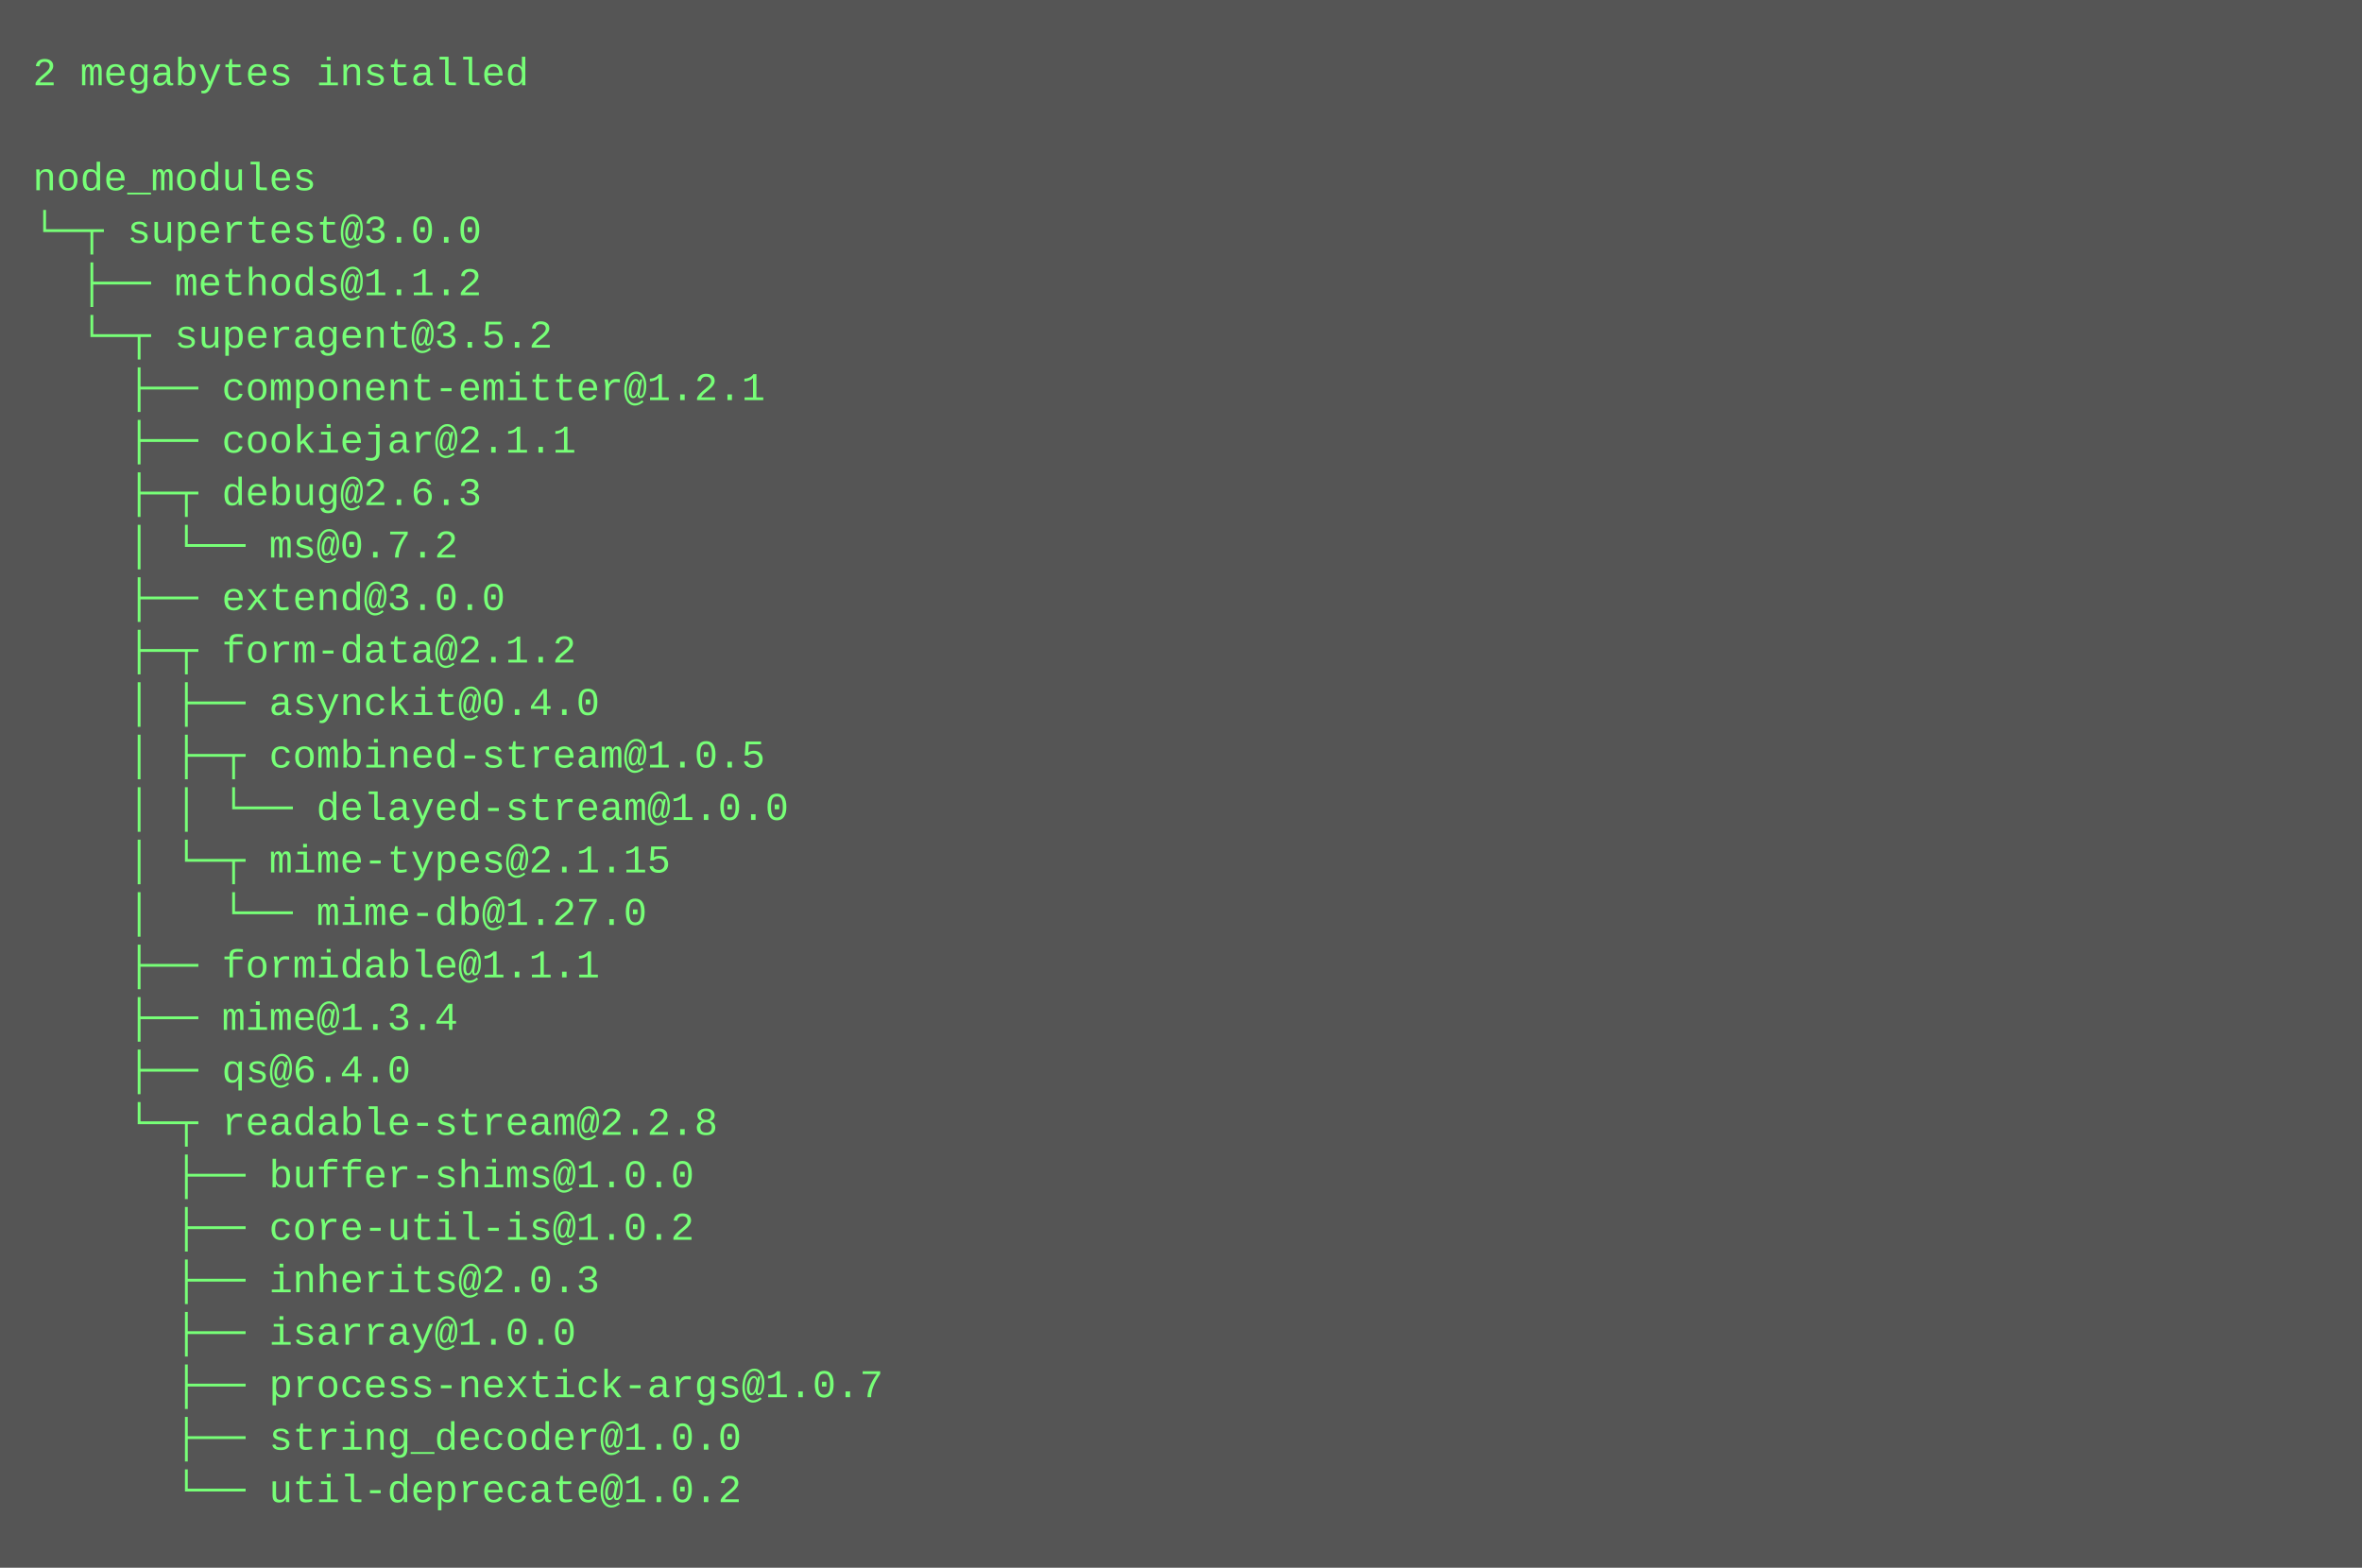
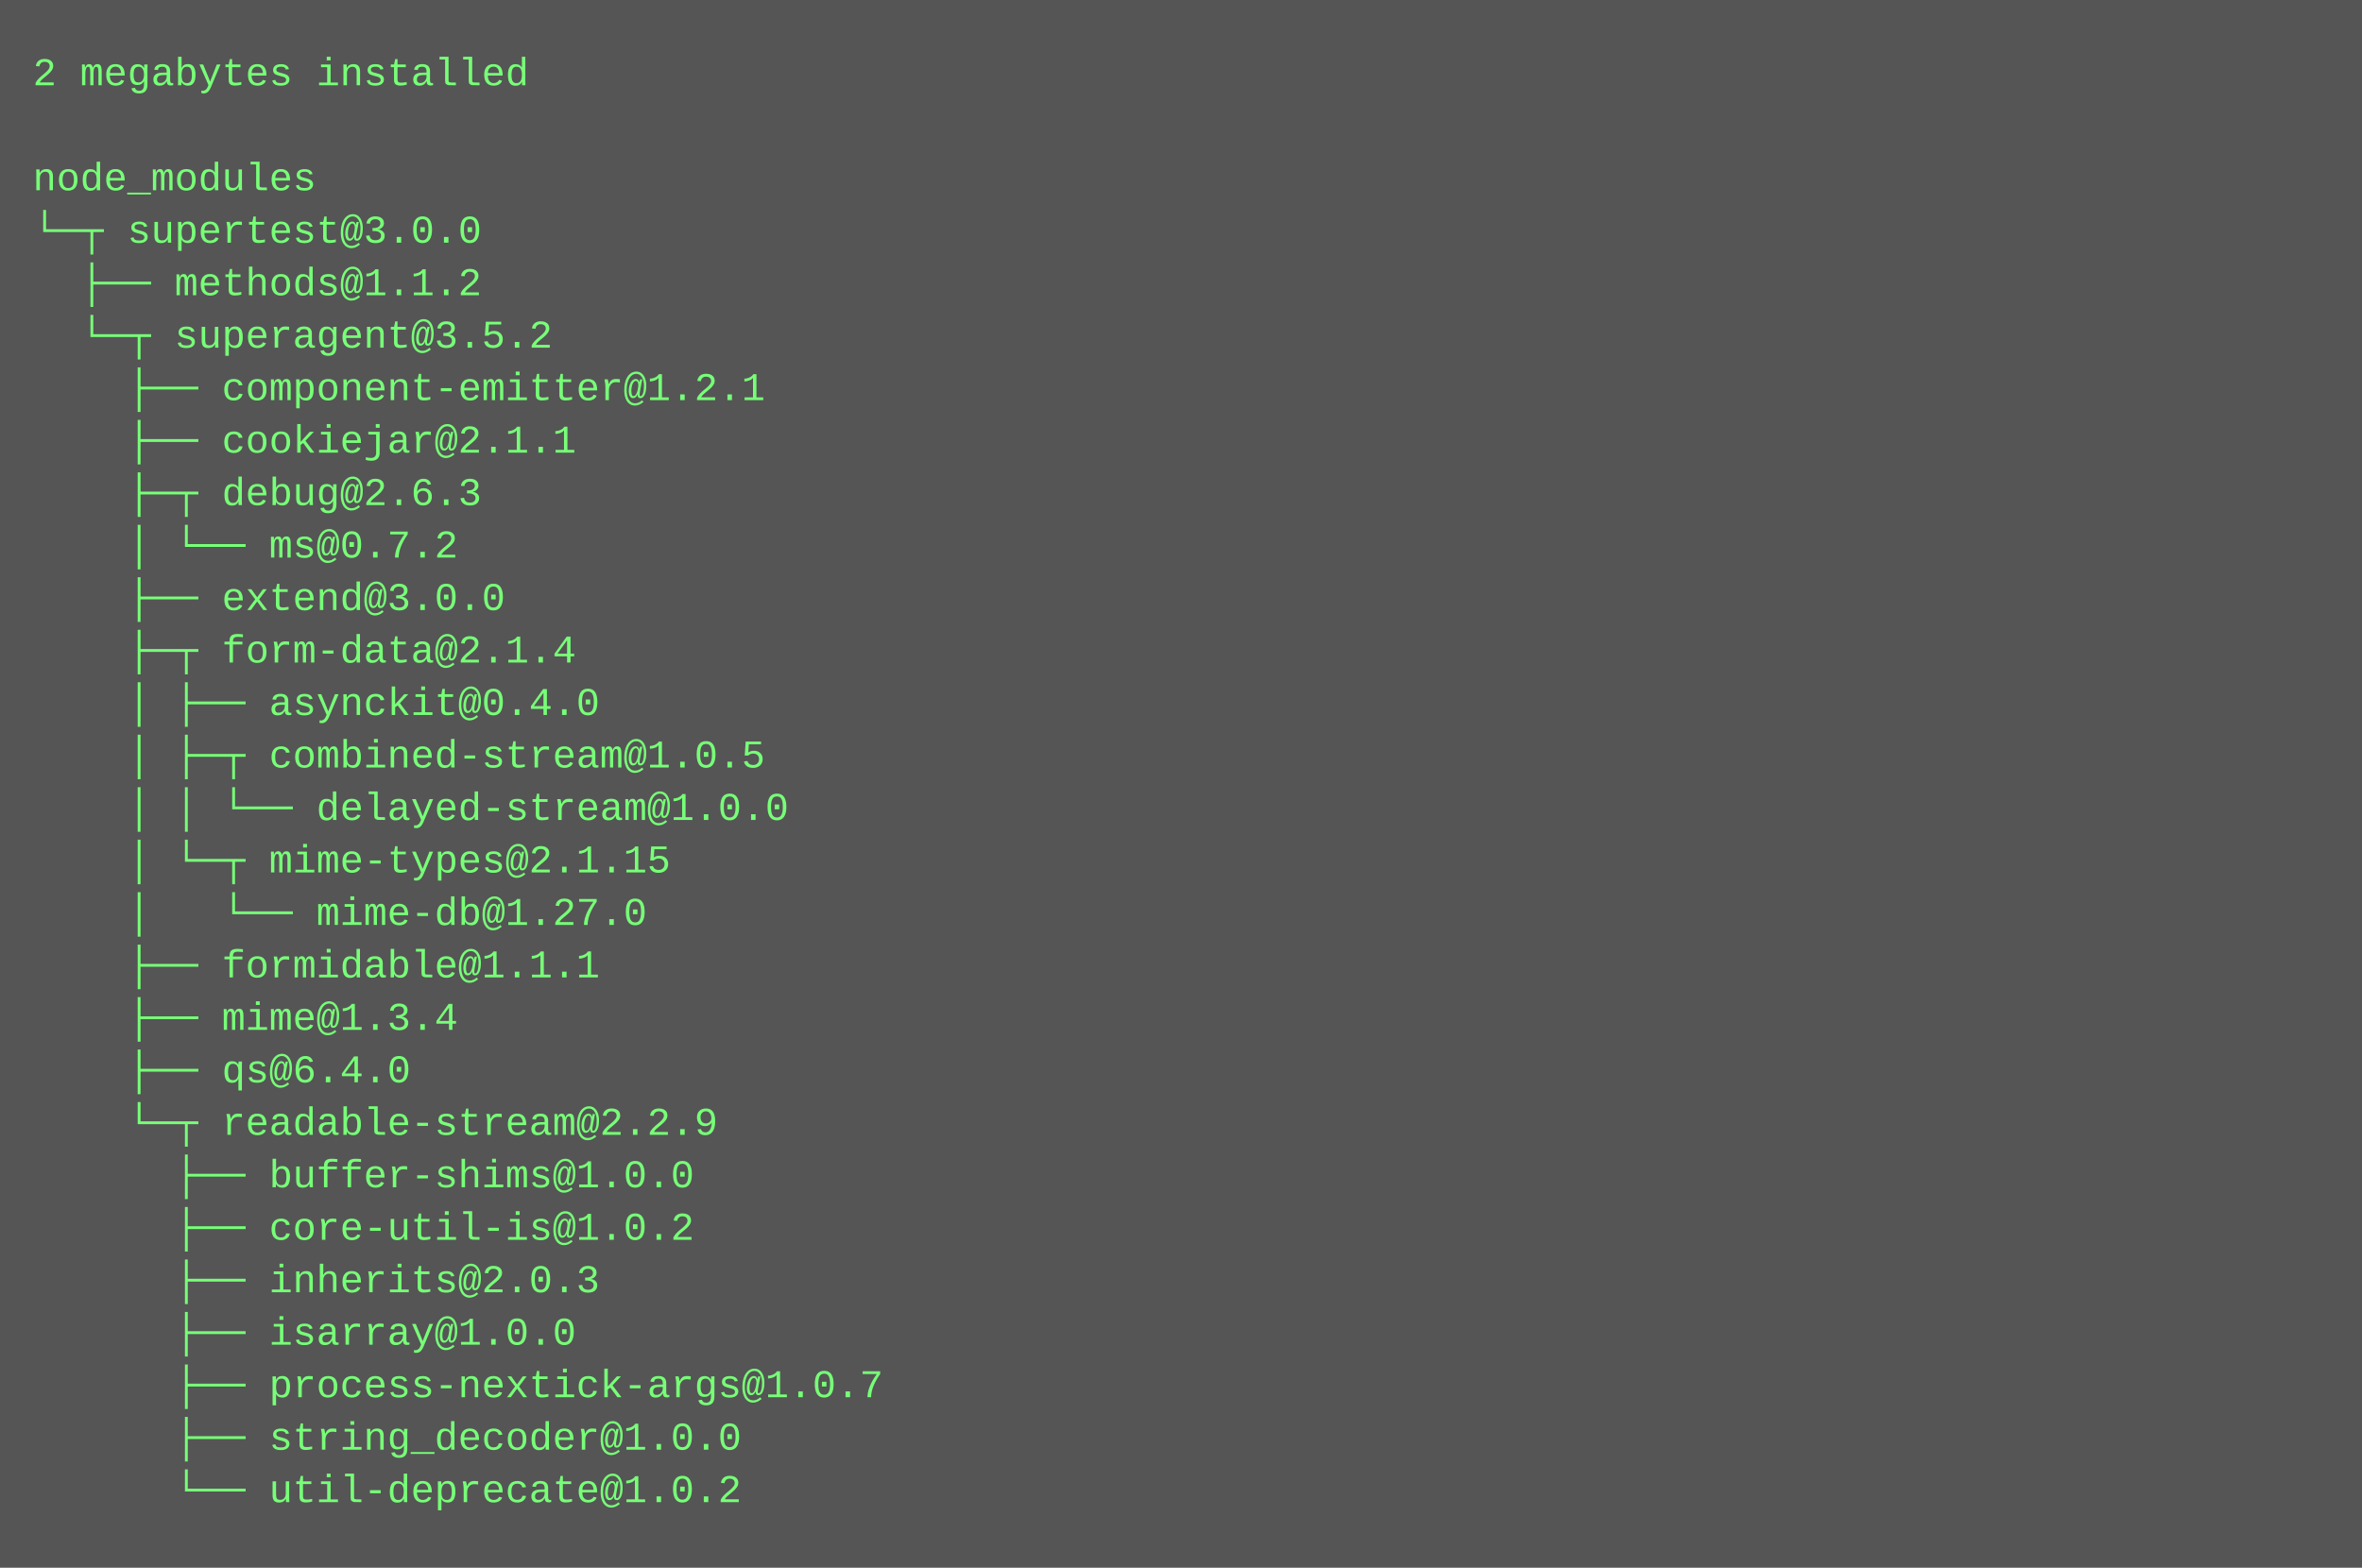
<svg xmlns="http://www.w3.org/2000/svg" height="478" width="720">
  <rect height="478" fill="#555" width="720" />
  <text fill="#7f7" font-family="Courier New" font-size="12" xml:space="preserve">
    <tspan x="10" y="26">2 megabytes installed</tspan>
    <tspan x="10" y="42" />
    <tspan x="10" y="58">node_modules</tspan>
    <tspan x="10" y="74">└─┬ supertest@3.0.0 </tspan>
    <tspan x="10" y="90">  ├── methods@1.1.2 </tspan>
    <tspan x="10" y="106">  └─┬ superagent@3.5.2 </tspan>
    <tspan x="10" y="122">    ├── component-emitter@1.2.1 </tspan>
    <tspan x="10" y="138">    ├── cookiejar@2.1.1 </tspan>
    <tspan x="10" y="154">    ├─┬ debug@2.6.3 </tspan>
    <tspan x="10" y="170">    │ └── ms@0.7.2 </tspan>
    <tspan x="10" y="186">    ├── extend@3.0.0 </tspan>
-     <tspan x="10" y="202">    ├─┬ form-data@2.1.2 </tspan>
+     <tspan x="10" y="202">    ├─┬ form-data@2.1.4 </tspan>
    <tspan x="10" y="218">    │ ├── asynckit@0.4.0 </tspan>
    <tspan x="10" y="234">    │ ├─┬ combined-stream@1.0.5 </tspan>
    <tspan x="10" y="250">    │ │ └── delayed-stream@1.0.0 </tspan>
    <tspan x="10" y="266">    │ └─┬ mime-types@2.1.15 </tspan>
    <tspan x="10" y="282">    │   └── mime-db@1.27.0 </tspan>
    <tspan x="10" y="298">    ├── formidable@1.1.1 </tspan>
    <tspan x="10" y="314">    ├── mime@1.3.4 </tspan>
    <tspan x="10" y="330">    ├── qs@6.4.0 </tspan>
-     <tspan x="10" y="346">    └─┬ readable-stream@2.2.8 </tspan>
+     <tspan x="10" y="346">    └─┬ readable-stream@2.2.9 </tspan>
    <tspan x="10" y="362">      ├── buffer-shims@1.0.0 </tspan>
    <tspan x="10" y="378">      ├── core-util-is@1.0.2 </tspan>
    <tspan x="10" y="394">      ├── inherits@2.0.3 </tspan>
    <tspan x="10" y="410">      ├── isarray@1.0.0 </tspan>
    <tspan x="10" y="426">      ├── process-nextick-args@1.0.7 </tspan>
    <tspan x="10" y="442">      ├── string_decoder@1.0.0 </tspan>
    <tspan x="10" y="458">      └── util-deprecate@1.0.2</tspan>
  </text>
</svg>
